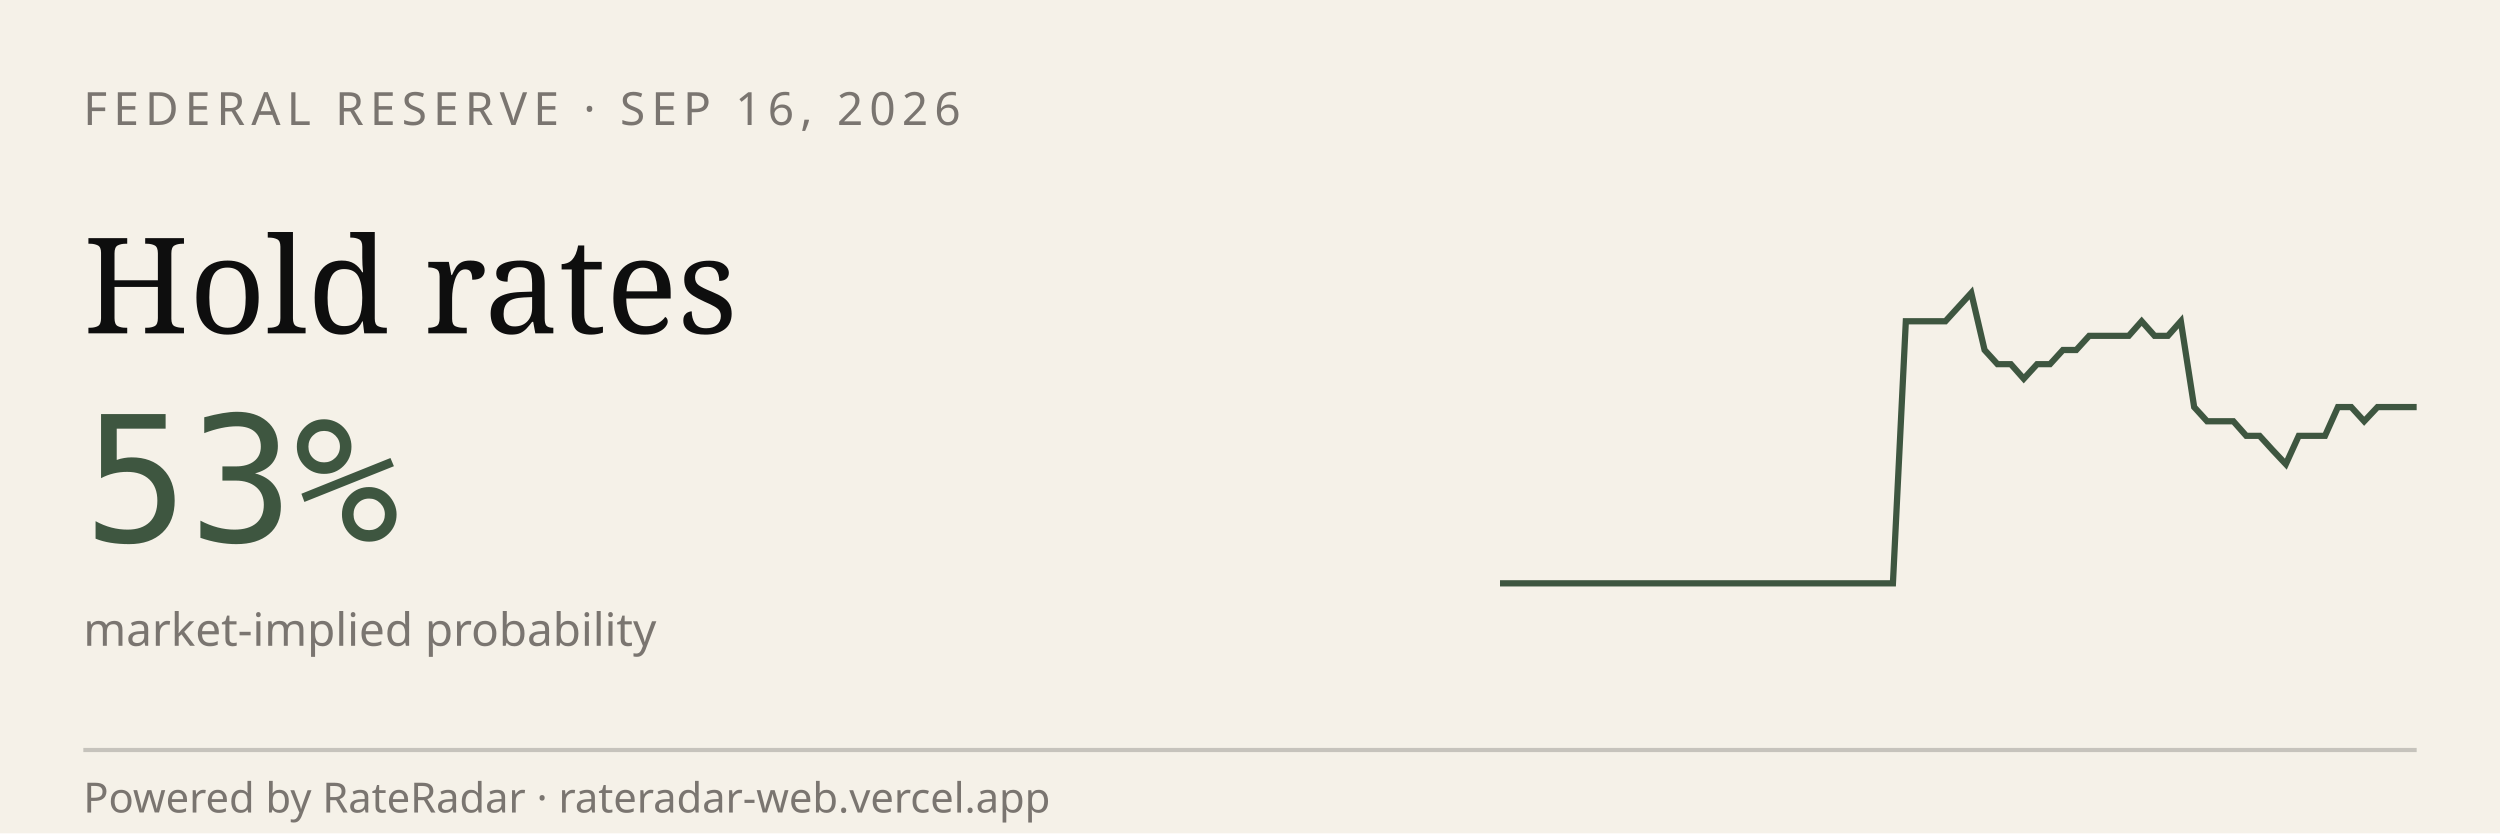
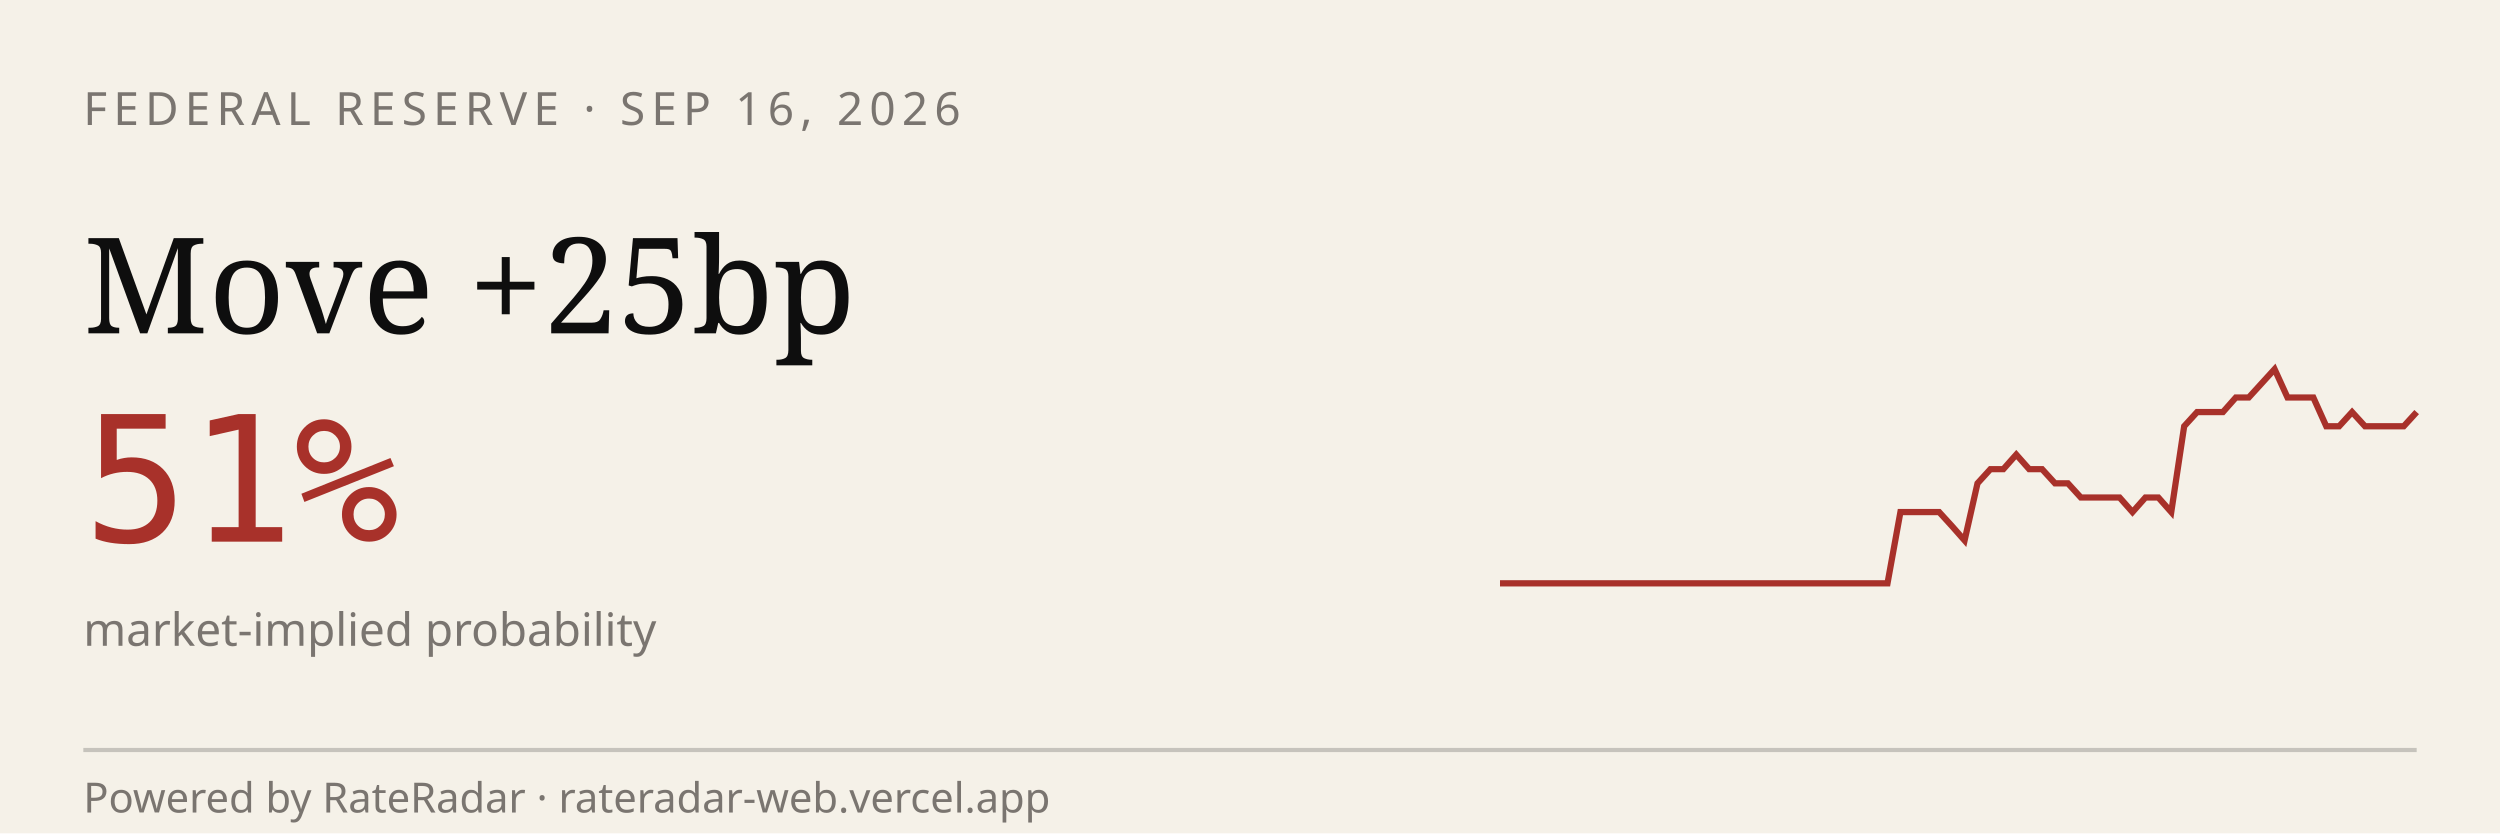
<svg xmlns="http://www.w3.org/2000/svg" viewBox="0 0 600 200" width="600" height="200" role="img" aria-label="RateRadar live odds for FED 2026-09-16">
  <rect width="600" height="200" fill="#F5F1E8" />
  <text x="20" y="30" font-family="sans-serif" font-size="11" letter-spacing="1.5" fill="#7A7570">FEDERAL RESERVE · SEP 16, 2026</text>
-   <text x="20" y="80" font-family="Georgia, serif" font-size="32" fill="#0E0E0E">Hold rates</text>
-   <text x="20" y="130" font-family="monospace" font-size="42" fill="#3E5640">53%</text>
+   <text x="20" y="80" font-family="Georgia, serif" font-size="32" fill="#0E0E0E">Move +25bp</text>
+   <text x="20" y="130" font-family="monospace" font-size="42" fill="#A8312A">51%</text>
  <text x="20" y="155" font-family="sans-serif" font-size="11" fill="#7A7570">market-implied probability</text>
-   <path d="M 360.0,140.0 L 363.1,140.0 L 366.3,140.0 L 369.4,140.0 L 372.6,140.0 L 375.7,140.0 L 378.9,140.0 L 382.0,140.0 L 385.1,140.0 L 388.3,140.0 L 391.4,140.0 L 394.6,140.0 L 397.7,140.0 L 400.9,140.0 L 404.0,140.0 L 407.1,140.0 L 410.3,140.0 L 413.4,140.0 L 416.6,140.0 L 419.7,140.0 L 422.9,140.0 L 426.0,140.0 L 429.1,140.0 L 432.3,140.0 L 435.4,140.0 L 438.6,140.0 L 441.7,140.0 L 444.9,140.0 L 448.0,140.0 L 451.1,140.0 L 454.3,140.0 L 457.4,77.1 L 460.6,77.1 L 463.7,77.1 L 466.9,77.1 L 470.0,73.7 L 473.1,70.3 L 476.3,84.0 L 479.4,87.4 L 482.6,87.4 L 485.7,90.9 L 488.9,87.4 L 492.0,87.4 L 495.1,84.0 L 498.3,84.0 L 501.4,80.6 L 504.6,80.6 L 507.7,80.6 L 510.9,80.6 L 514.0,77.1 L 517.1,80.6 L 520.3,80.6 L 523.4,77.1 L 526.6,97.7 L 529.7,101.1 L 532.9,101.1 L 536.0,101.1 L 539.1,104.6 L 542.3,104.6 L 545.4,108.0 L 548.6,111.4 L 551.7,104.6 L 554.9,104.6 L 558.0,104.6 L 561.1,97.7 L 564.3,97.7 L 567.4,101.1 L 570.6,97.7 L 573.7,97.7 L 576.9,97.7 L 580.0,97.7" stroke="#3E5640" stroke-width="1.5" fill="none" />
+   <path d="M 360.0,140.0 L 363.1,140.0 L 366.2,140.0 L 369.3,140.0 L 372.4,140.0 L 375.5,140.0 L 378.6,140.0 L 381.7,140.0 L 384.8,140.0 L 387.9,140.0 L 391.0,140.0 L 394.1,140.0 L 397.2,140.0 L 400.3,140.0 L 403.4,140.0 L 406.5,140.0 L 409.6,140.0 L 412.7,140.0 L 415.8,140.0 L 418.9,140.0 L 422.0,140.0 L 425.1,140.0 L 428.2,140.0 L 431.3,140.0 L 434.4,140.0 L 437.5,140.0 L 440.6,140.0 L 443.7,140.0 L 446.8,140.0 L 449.9,140.0 L 453.0,140.0 L 456.1,122.9 L 459.2,122.9 L 462.3,122.9 L 465.4,122.9 L 468.5,126.3 L 471.5,129.7 L 474.6,116.0 L 477.7,112.6 L 480.8,112.6 L 483.9,109.1 L 487.0,112.6 L 490.1,112.6 L 493.2,116.0 L 496.3,116.0 L 499.4,119.4 L 502.5,119.4 L 505.6,119.4 L 508.7,119.4 L 511.8,122.9 L 514.9,119.4 L 518.0,119.4 L 521.1,122.9 L 524.2,102.3 L 527.3,98.9 L 530.4,98.9 L 533.5,98.9 L 536.6,95.4 L 539.7,95.4 L 542.8,92.0 L 545.9,88.6 L 549.0,95.4 L 552.1,95.4 L 555.2,95.4 L 558.3,102.3 L 561.4,102.3 L 564.5,98.9 L 567.6,102.3 L 570.7,102.3 L 573.8,102.3 L 576.9,102.3 L 580.0,98.9" stroke="#A8312A" stroke-width="1.5" fill="none" />
  <line x1="20" y1="180" x2="580" y2="180" stroke="#0E0E0E33" />
  <text x="20" y="195" font-family="sans-serif" font-size="10" fill="#7A7570">Powered by RateRadar · rateradar-web.vercel.app</text>
</svg>
